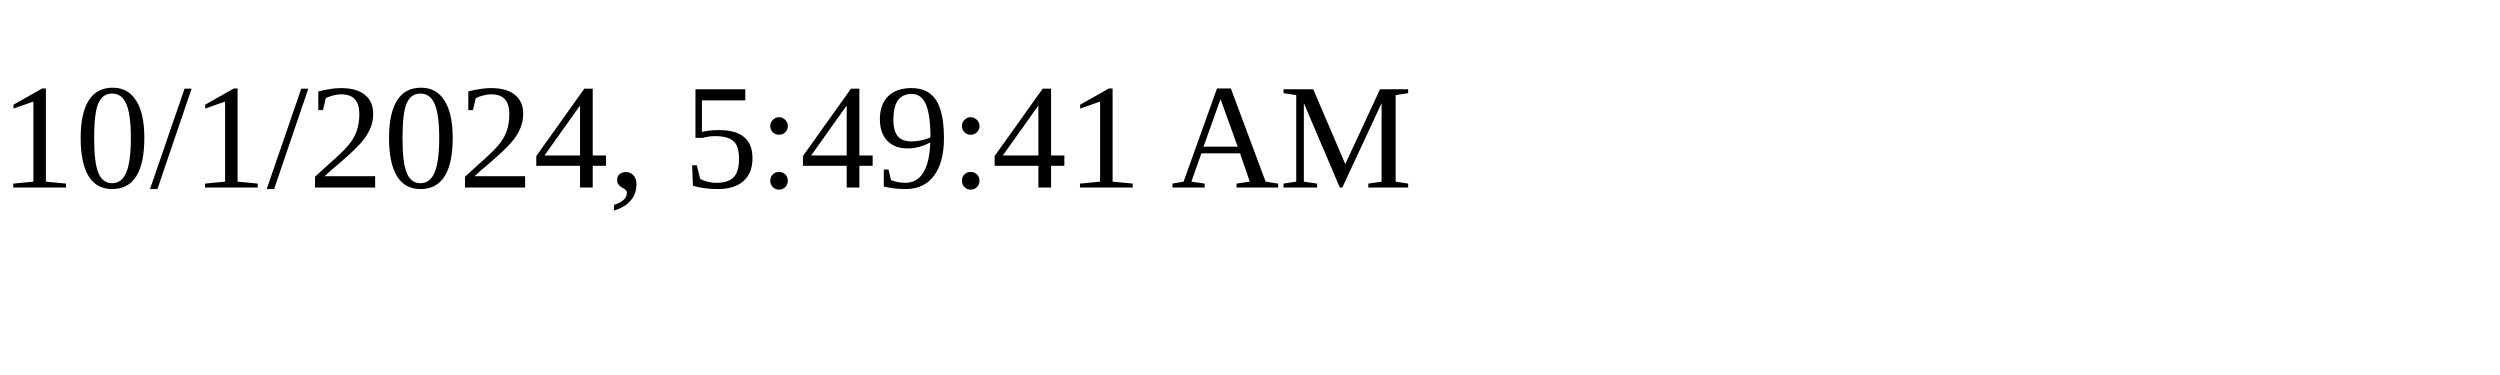
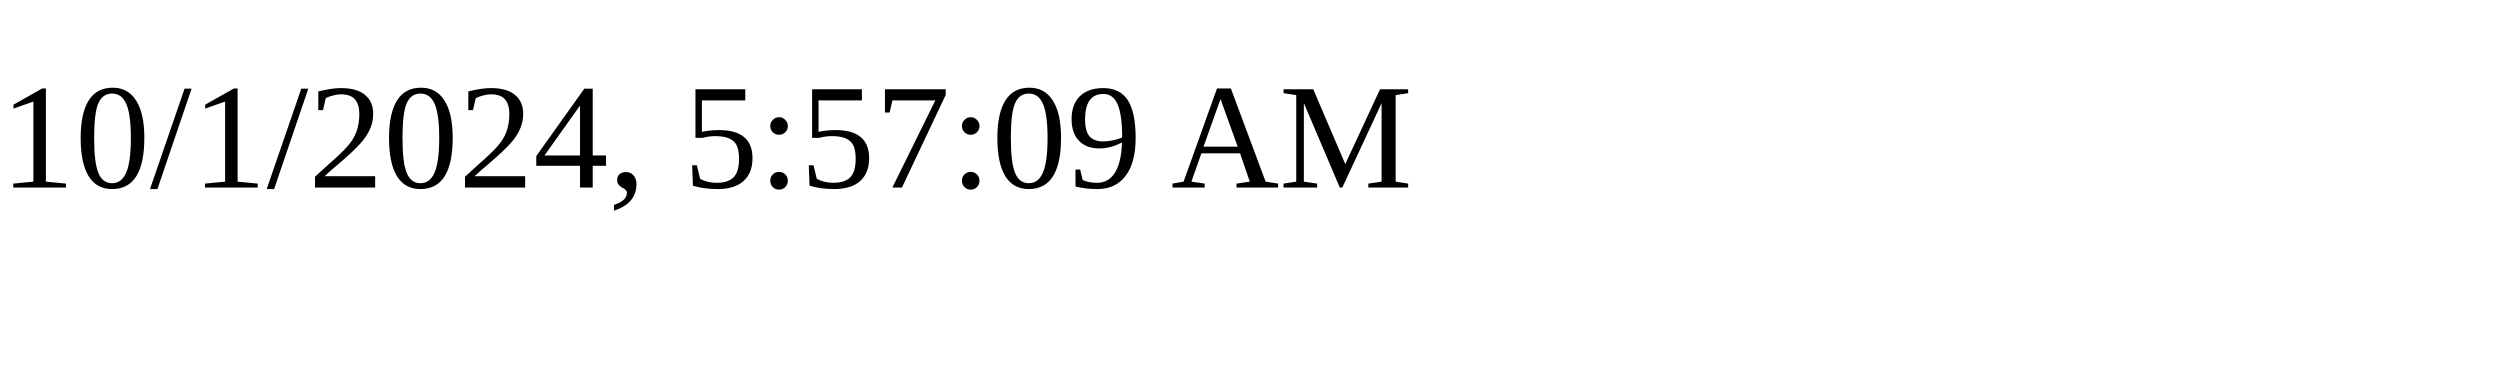
<svg xmlns="http://www.w3.org/2000/svg" height="30" width="200">
-   <text x="0" y="15">10/1/2024, 5:49:41 AM</text>
+   <text x="0" y="15">10/1/2024, 5:57:09 AM</text>
</svg>
